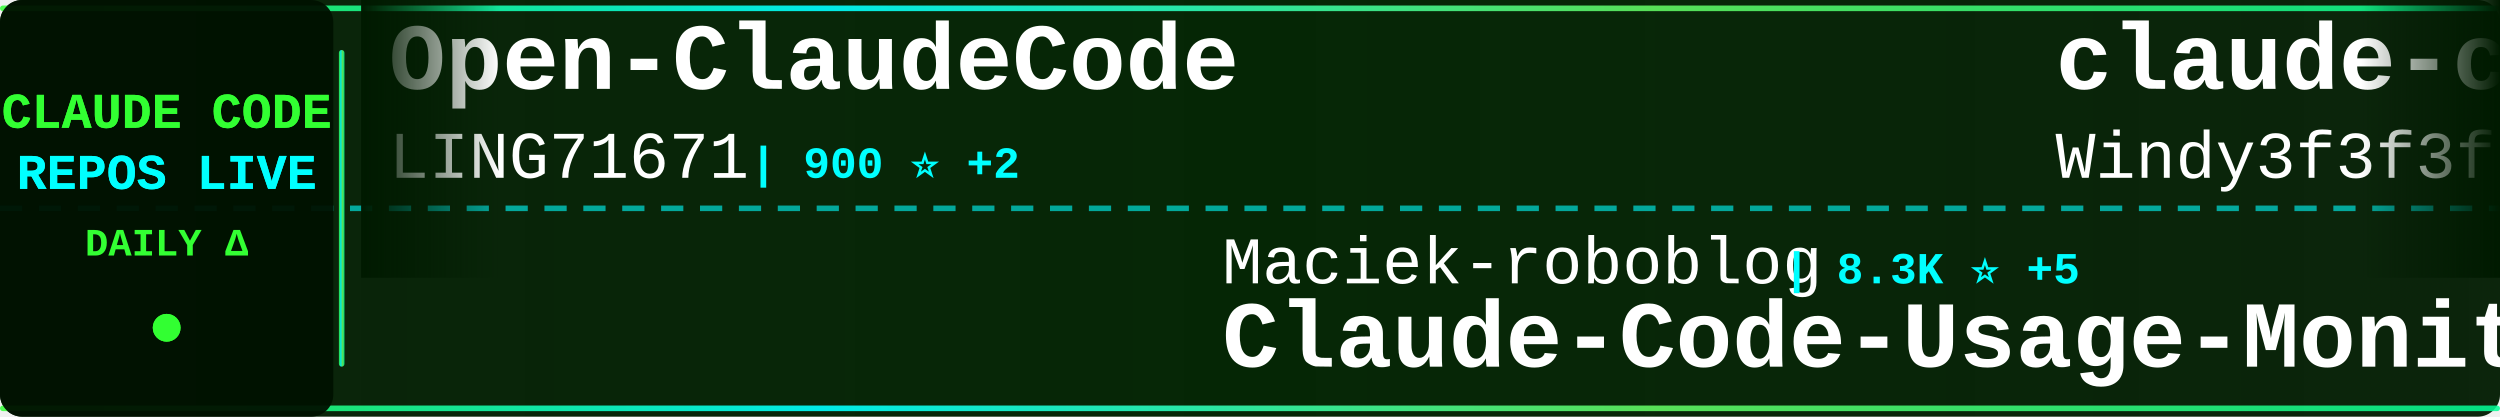
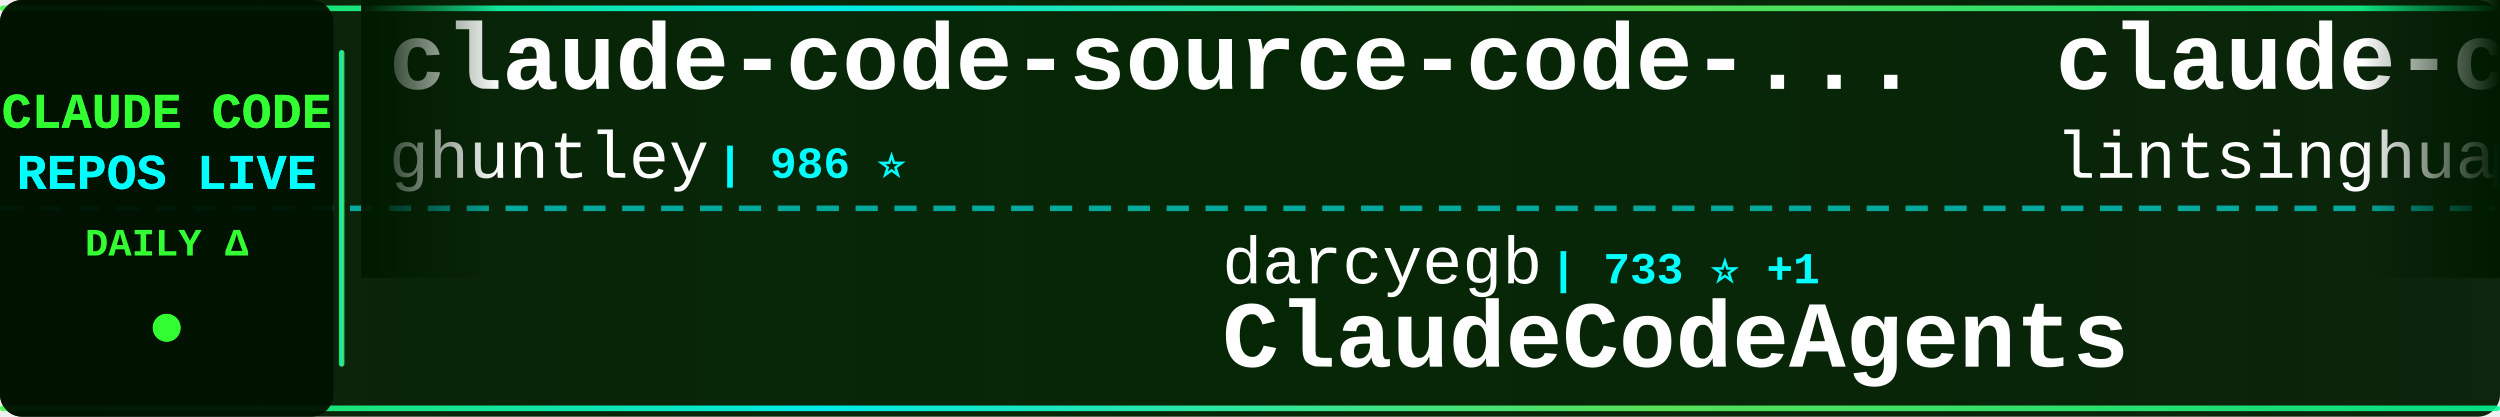
<svg xmlns="http://www.w3.org/2000/svg" width="900" height="150">
  <defs>
    <linearGradient id="tickerBg" x1="0%" y1="0%" x2="100%" y2="0%">
      <stop offset="0%" style="stop-color:#001a00;stop-opacity:0.95" />
      <stop offset="50%" style="stop-color:#002200;stop-opacity:0.98" />
      <stop offset="100%" style="stop-color:#001a00;stop-opacity:0.95" />
    </linearGradient>
    <linearGradient id="borderGrad" x1="0%" y1="0%" x2="100%" y2="0%">
      <stop offset="0%" style="stop-color:#33ff33;stop-opacity:0.85">
        <animate attributeName="stop-opacity" values="0.85;1;0.85" dur="2s" repeatCount="indefinite" />
      </stop>
      <stop offset="33%" style="stop-color:#00ffff;stop-opacity:0.9">
        <animate attributeName="stop-opacity" values="0.9;1;0.9" dur="2.2s" repeatCount="indefinite" />
      </stop>
      <stop offset="66%" style="stop-color:#66ff66;stop-opacity:0.85">
        <animate attributeName="stop-opacity" values="0.85;1;0.85" dur="1.8s" repeatCount="indefinite" />
      </stop>
      <stop offset="100%" style="stop-color:#00ff99;stop-opacity:0.85">
        <animate attributeName="stop-opacity" values="0.85;1;0.85" dur="2s" repeatCount="indefinite" />
      </stop>
    </linearGradient>
    <filter id="textGlow">
      <feGaussianBlur stdDeviation="0.1" result="coloredBlur" />
      <feMerge>
        <feMergeNode in="coloredBlur" />
        <feMergeNode in="SourceGraphic" />
      </feMerge>
    </filter>
    <filter id="metricGlow">
      <feGaussianBlur stdDeviation="0.2" result="coloredBlur" />
      <feMerge>
        <feMergeNode in="coloredBlur" />
        <feMergeNode in="SourceGraphic" />
      </feMerge>
    </filter>
    <linearGradient id="leftFade" x1="0%" y1="0%" x2="100%" y2="0%">
      <stop offset="0%" style="stop-color:#001a00;stop-opacity:1" />
      <stop offset="100%" style="stop-color:#001a00;stop-opacity:0" />
    </linearGradient>
    <linearGradient id="rightFade" x1="0%" y1="0%" x2="100%" y2="0%">
      <stop offset="0%" style="stop-color:#001a00;stop-opacity:0" />
      <stop offset="100%" style="stop-color:#001a00;stop-opacity:1" />
    </linearGradient>
  </defs>
  <rect width="900" height="150" fill="url(#tickerBg)" rx="8" />
  <rect x="0" y="2" width="900" height="2" fill="url(#borderGrad)" rx="1" />
  <rect x="0" y="146" width="900" height="2" fill="url(#borderGrad)" rx="1" />
  <line x1="0" y1="75" x2="900" y2="75" stroke="#00ffff" stroke-width="2" stroke-dasharray="8 6" opacity="0.6" />
  <rect x="0" y="0" width="120" height="150" fill="#001100" opacity="0.95" rx="8" />
  <text x="60" y="46" font-family="'Courier New', monospace" font-size="18" font-weight="bold" fill="#33ff33" text-anchor="middle" filter="url(#textGlow)">
    CLAUDE CODE
  </text>
  <text x="60" y="68" font-family="'Courier New', monospace" font-size="18" font-weight="bold" fill="#00ffff" text-anchor="middle" filter="url(#textGlow)">
    REPOS LIVE
  </text>
  <text x="60" y="92" font-family="'Courier New', monospace" font-size="14" font-weight="bold" fill="#33ff33" text-anchor="middle">
    DAILY Δ
  </text>
  <circle cx="60" cy="118" r="5" fill="#33ff33" filter="url(#metricGlow)">
    <animate attributeName="r" values="4;6;4" dur="1.5s" repeatCount="indefinite" />
    <animate attributeName="opacity" values="0.6;1;0.6" dur="1.5s" repeatCount="indefinite" />
  </circle>
  <rect x="122" y="18" width="2" height="114" fill="url(#borderGrad)" rx="1" />
  <clipPath id="tickerClip">
    <rect x="130" y="0" width="770" height="150" />
  </clipPath>
  <g clip-path="url(#tickerClip)">
    <g id="tickerItems">
      <animateTransform attributeName="transform" attributeType="XML" type="translate" from="0 0" to="-3000 0" dur="54s" repeatCount="indefinite" />
      <g transform="translate(0, 0)">
-         <text x="140" y="32" font-family="'Courier New', monospace" font-size="34" font-weight="bold" fill="#ffffff">Open-ClaudeCode</text>
-         <text x="140" y="64" font-family="'Courier New', monospace" font-size="24" font-weight="normal" fill="#ffffff" opacity="1.0">LING71671</text>
-         <text x="270" y="64" font-family="'Courier New', monospace" font-size="16" font-weight="bold" fill="#00ffff"> | 900 ⭐ +2</text>
+         <text x="140" y="32" font-family="'Courier New', monospace" font-size="34" font-weight="bold" fill="#ffffff">claude-code-source-code-...</text>
+         <text x="140" y="64" font-family="'Courier New', monospace" font-size="24" font-weight="normal" fill="#ffffff" opacity="1.0">ghuntley</text>
+         <text x="258" y="64" font-family="'Courier New', monospace" font-size="16" font-weight="bold" fill="#00ffff"> | 986 ⭐</text>
      </g>
      <g transform="translate(300, 0)">
-         <text x="140" y="102" font-family="'Courier New', monospace" font-size="24" font-weight="normal" fill="#ffffff" opacity="1.0">Maciek-roboblog</text>
-         <text x="342" y="102" font-family="'Courier New', monospace" font-size="16" font-weight="bold" fill="#00ffff"> | 8.3K ⭐ +5</text>
-         <text x="140" y="132" font-family="'Courier New', monospace" font-size="34" font-weight="bold" fill="#ffffff">Claude-Code-Usage-Monito...</text>
+         <text x="140" y="102" font-family="'Courier New', monospace" font-size="24" font-weight="normal" fill="#ffffff" opacity="1.0">darcyegb</text>
+         <text x="258" y="102" font-family="'Courier New', monospace" font-size="16" font-weight="bold" fill="#00ffff"> | 733 ⭐ +1</text>
+         <text x="140" y="132" font-family="'Courier New', monospace" font-size="34" font-weight="bold" fill="#ffffff">ClaudeCodeAgents</text>
      </g>
      <g transform="translate(600, 0)">
-         <text x="140" y="32" font-family="'Courier New', monospace" font-size="34" font-weight="bold" fill="#ffffff">claude-code-from-scratch</text>
-         <text x="140" y="64" font-family="'Courier New', monospace" font-size="24" font-weight="normal" fill="#ffffff" opacity="1.0">Windy3f3f3f3f</text>
-         <text x="318" y="64" font-family="'Courier New', monospace" font-size="16" font-weight="bold" fill="#00ffff"> | 1.5K ⭐ +5</text>
+         <text x="140" y="32" font-family="'Courier New', monospace" font-size="34" font-weight="bold" fill="#ffffff">claude-code-book</text>
+         <text x="140" y="64" font-family="'Courier New', monospace" font-size="24" font-weight="normal" fill="#ffffff" opacity="1.0">lintsinghua</text>
+         <text x="294" y="64" font-family="'Courier New', monospace" font-size="16" font-weight="bold" fill="#00ffff"> | 3.8K ⭐ +24</text>
      </g>
      <g transform="translate(900, 0)">
-         <text x="140" y="102" font-family="'Courier New', monospace" font-size="24" font-weight="normal" fill="#ffffff" opacity="1.0">pedrohcgs</text>
-         <text x="270" y="102" font-family="'Courier New', monospace" font-size="16" font-weight="bold" fill="#00ffff"> | 1.3K ⭐ +7</text>
-         <text x="140" y="132" font-family="'Courier New', monospace" font-size="34" font-weight="bold" fill="#ffffff">claude-code-my-workflow</text>
+         <text x="140" y="102" font-family="'Courier New', monospace" font-size="24" font-weight="normal" fill="#ffffff" opacity="1.0">huangjia2019</text>
+         <text x="306" y="102" font-family="'Courier New', monospace" font-size="16" font-weight="bold" fill="#00ffff"> | 882 ⭐ +4</text>
+         <text x="140" y="132" font-family="'Courier New', monospace" font-size="34" font-weight="bold" fill="#ffffff">claude-code-engineering</text>
      </g>
      <g transform="translate(1200, 0)">
-         <text x="140" y="32" font-family="'Courier New', monospace" font-size="34" font-weight="bold" fill="#ffffff">collection-claude-code-s...</text>
-         <text x="140" y="64" font-family="'Courier New', monospace" font-size="24" font-weight="normal" fill="#ffffff" opacity="1.0">chauncygu</text>
-         <text x="270" y="64" font-family="'Courier New', monospace" font-size="16" font-weight="bold" fill="#00ffff"> | 2.7K ⭐ +5</text>
+         <text x="140" y="32" font-family="'Courier New', monospace" font-size="34" font-weight="bold" fill="#ffffff">CLIProxyAPI</text>
+         <text x="140" y="64" font-family="'Courier New', monospace" font-size="24" font-weight="normal" fill="#ffffff" opacity="1.0">router-for-me</text>
+         <text x="318" y="64" font-family="'Courier New', monospace" font-size="16" font-weight="bold" fill="#00ffff"> | 38.3K ⭐ +94</text>
      </g>
      <g transform="translate(1500, 0)">
-         <text x="140" y="102" font-family="'Courier New', monospace" font-size="24" font-weight="normal" fill="#ffffff" opacity="1.0">shanraisshan</text>
-         <text x="306" y="102" font-family="'Courier New', monospace" font-size="16" font-weight="bold" fill="#00ffff"> | 60.1K ⭐ +462</text>
-         <text x="140" y="132" font-family="'Courier New', monospace" font-size="34" font-weight="bold" fill="#ffffff">claude-code-best-practic...</text>
+         <text x="140" y="102" font-family="'Courier New', monospace" font-size="24" font-weight="normal" fill="#ffffff" opacity="1.0">sugyan</text>
+         <text x="234" y="102" font-family="'Courier New', monospace" font-size="16" font-weight="bold" fill="#00ffff"> | 1.1K ⭐ +1</text>
+         <text x="140" y="132" font-family="'Courier New', monospace" font-size="34" font-weight="bold" fill="#ffffff">claude-code-webui</text>
      </g>
      <g transform="translate(1800, 0)">
-         <text x="140" y="32" font-family="'Courier New', monospace" font-size="34" font-weight="bold" fill="#ffffff">claude_codex_bridge</text>
-         <text x="140" y="64" font-family="'Courier New', monospace" font-size="24" font-weight="normal" fill="#ffffff" opacity="1.0">SeemSeam</text>
-         <text x="258" y="64" font-family="'Courier New', monospace" font-size="16" font-weight="bold" fill="#00ffff"> | 3.1K ⭐ +14</text>
+         <text x="140" y="32" font-family="'Courier New', monospace" font-size="34" font-weight="bold" fill="#ffffff">Claude-code</text>
+         <text x="140" y="64" font-family="'Courier New', monospace" font-size="24" font-weight="normal" fill="#ffffff" opacity="1.0">fazxes</text>
+         <text x="234" y="64" font-family="'Courier New', monospace" font-size="16" font-weight="bold" fill="#00ffff"> | 222 ⭐</text>
      </g>
      <g transform="translate(2100, 0)">
-         <text x="140" y="102" font-family="'Courier New', monospace" font-size="24" font-weight="normal" fill="#ffffff" opacity="1.0">huangserva</text>
-         <text x="282" y="102" font-family="'Courier New', monospace" font-size="16" font-weight="bold" fill="#00ffff"> | 609 ⭐</text>
-         <text x="140" y="132" font-family="'Courier New', monospace" font-size="34" font-weight="bold" fill="#ffffff">claude-code-cli</text>
+         <text x="140" y="102" font-family="'Courier New', monospace" font-size="24" font-weight="normal" fill="#ffffff" opacity="1.0">ChrisWiles</text>
+         <text x="282" y="102" font-family="'Courier New', monospace" font-size="16" font-weight="bold" fill="#00ffff"> | 6.0K ⭐ +2</text>
+         <text x="140" y="132" font-family="'Courier New', monospace" font-size="34" font-weight="bold" fill="#ffffff">claude-code-showcase</text>
      </g>
      <g transform="translate(2400, 0)">
-         <text x="140" y="32" font-family="'Courier New', monospace" font-size="34" font-weight="bold" fill="#ffffff">ClaudeCodeAgents</text>
-         <text x="140" y="64" font-family="'Courier New', monospace" font-size="24" font-weight="normal" fill="#ffffff" opacity="1.0">darcyegb</text>
-         <text x="258" y="64" font-family="'Courier New', monospace" font-size="16" font-weight="bold" fill="#00ffff"> | 733 ⭐ +1</text>
+         <text x="140" y="32" font-family="'Courier New', monospace" font-size="34" font-weight="bold" fill="#ffffff">claude-code-prompts</text>
+         <text x="140" y="64" font-family="'Courier New', monospace" font-size="24" font-weight="normal" fill="#ffffff" opacity="1.0">repowise-dev</text>
+         <text x="306" y="64" font-family="'Courier New', monospace" font-size="16" font-weight="bold" fill="#00ffff"> | 1.1K ⭐ +2</text>
      </g>
      <g transform="translate(2700, 0)">
-         <text x="140" y="102" font-family="'Courier New', monospace" font-size="24" font-weight="normal" fill="#ffffff" opacity="1.0">disler</text>
-         <text x="234" y="102" font-family="'Courier New', monospace" font-size="16" font-weight="bold" fill="#00ffff"> | 3.8K ⭐ +1</text>
-         <text x="140" y="132" font-family="'Courier New', monospace" font-size="34" font-weight="bold" fill="#ffffff">claude-code-hooks-master...</text>
+         <text x="140" y="102" font-family="'Courier New', monospace" font-size="24" font-weight="normal" fill="#ffffff" opacity="1.0">pengchengneo</text>
+         <text x="306" y="102" font-family="'Courier New', monospace" font-size="16" font-weight="bold" fill="#00ffff"> | 1.6K ⭐ +4</text>
+         <text x="140" y="132" font-family="'Courier New', monospace" font-size="34" font-weight="bold" fill="#ffffff">Claude-Code</text>
      </g>
      <g transform="translate(3000, 0)">
-         <text x="140" y="32" font-family="'Courier New', monospace" font-size="34" font-weight="bold" fill="#ffffff">Open-ClaudeCode</text>
-         <text x="140" y="64" font-family="'Courier New', monospace" font-size="24" font-weight="normal" fill="#ffffff" opacity="1.0">LING71671</text>
-         <text x="270" y="64" font-family="'Courier New', monospace" font-size="16" font-weight="bold" fill="#00ffff"> | 900 ⭐ +2</text>
+         <text x="140" y="32" font-family="'Courier New', monospace" font-size="34" font-weight="bold" fill="#ffffff">claude-code-source-code-...</text>
+         <text x="140" y="64" font-family="'Courier New', monospace" font-size="24" font-weight="normal" fill="#ffffff" opacity="1.0">ghuntley</text>
+         <text x="258" y="64" font-family="'Courier New', monospace" font-size="16" font-weight="bold" fill="#00ffff"> | 986 ⭐</text>
      </g>
      <g transform="translate(3300, 0)">
-         <text x="140" y="102" font-family="'Courier New', monospace" font-size="24" font-weight="normal" fill="#ffffff" opacity="1.0">Maciek-roboblog</text>
-         <text x="342" y="102" font-family="'Courier New', monospace" font-size="16" font-weight="bold" fill="#00ffff"> | 8.3K ⭐ +5</text>
-         <text x="140" y="132" font-family="'Courier New', monospace" font-size="34" font-weight="bold" fill="#ffffff">Claude-Code-Usage-Monito...</text>
+         <text x="140" y="102" font-family="'Courier New', monospace" font-size="24" font-weight="normal" fill="#ffffff" opacity="1.0">darcyegb</text>
+         <text x="258" y="102" font-family="'Courier New', monospace" font-size="16" font-weight="bold" fill="#00ffff"> | 733 ⭐ +1</text>
+         <text x="140" y="132" font-family="'Courier New', monospace" font-size="34" font-weight="bold" fill="#ffffff">ClaudeCodeAgents</text>
      </g>
      <g transform="translate(3600, 0)">
-         <text x="140" y="32" font-family="'Courier New', monospace" font-size="34" font-weight="bold" fill="#ffffff">claude-code-from-scratch</text>
-         <text x="140" y="64" font-family="'Courier New', monospace" font-size="24" font-weight="normal" fill="#ffffff" opacity="1.0">Windy3f3f3f3f</text>
-         <text x="318" y="64" font-family="'Courier New', monospace" font-size="16" font-weight="bold" fill="#00ffff"> | 1.5K ⭐ +5</text>
+         <text x="140" y="32" font-family="'Courier New', monospace" font-size="34" font-weight="bold" fill="#ffffff">claude-code-book</text>
+         <text x="140" y="64" font-family="'Courier New', monospace" font-size="24" font-weight="normal" fill="#ffffff" opacity="1.0">lintsinghua</text>
+         <text x="294" y="64" font-family="'Courier New', monospace" font-size="16" font-weight="bold" fill="#00ffff"> | 3.8K ⭐ +24</text>
      </g>
      <g transform="translate(3900, 0)">
-         <text x="140" y="102" font-family="'Courier New', monospace" font-size="24" font-weight="normal" fill="#ffffff" opacity="1.0">pedrohcgs</text>
-         <text x="270" y="102" font-family="'Courier New', monospace" font-size="16" font-weight="bold" fill="#00ffff"> | 1.3K ⭐ +7</text>
-         <text x="140" y="132" font-family="'Courier New', monospace" font-size="34" font-weight="bold" fill="#ffffff">claude-code-my-workflow</text>
+         <text x="140" y="102" font-family="'Courier New', monospace" font-size="24" font-weight="normal" fill="#ffffff" opacity="1.0">huangjia2019</text>
+         <text x="306" y="102" font-family="'Courier New', monospace" font-size="16" font-weight="bold" fill="#00ffff"> | 882 ⭐ +4</text>
+         <text x="140" y="132" font-family="'Courier New', monospace" font-size="34" font-weight="bold" fill="#ffffff">claude-code-engineering</text>
      </g>
    </g>
  </g>
  <rect x="130" y="0" width="50" height="100" fill="url(#leftFade)" />
  <rect x="850" y="0" width="50" height="100" fill="url(#rightFade)" />
</svg>
